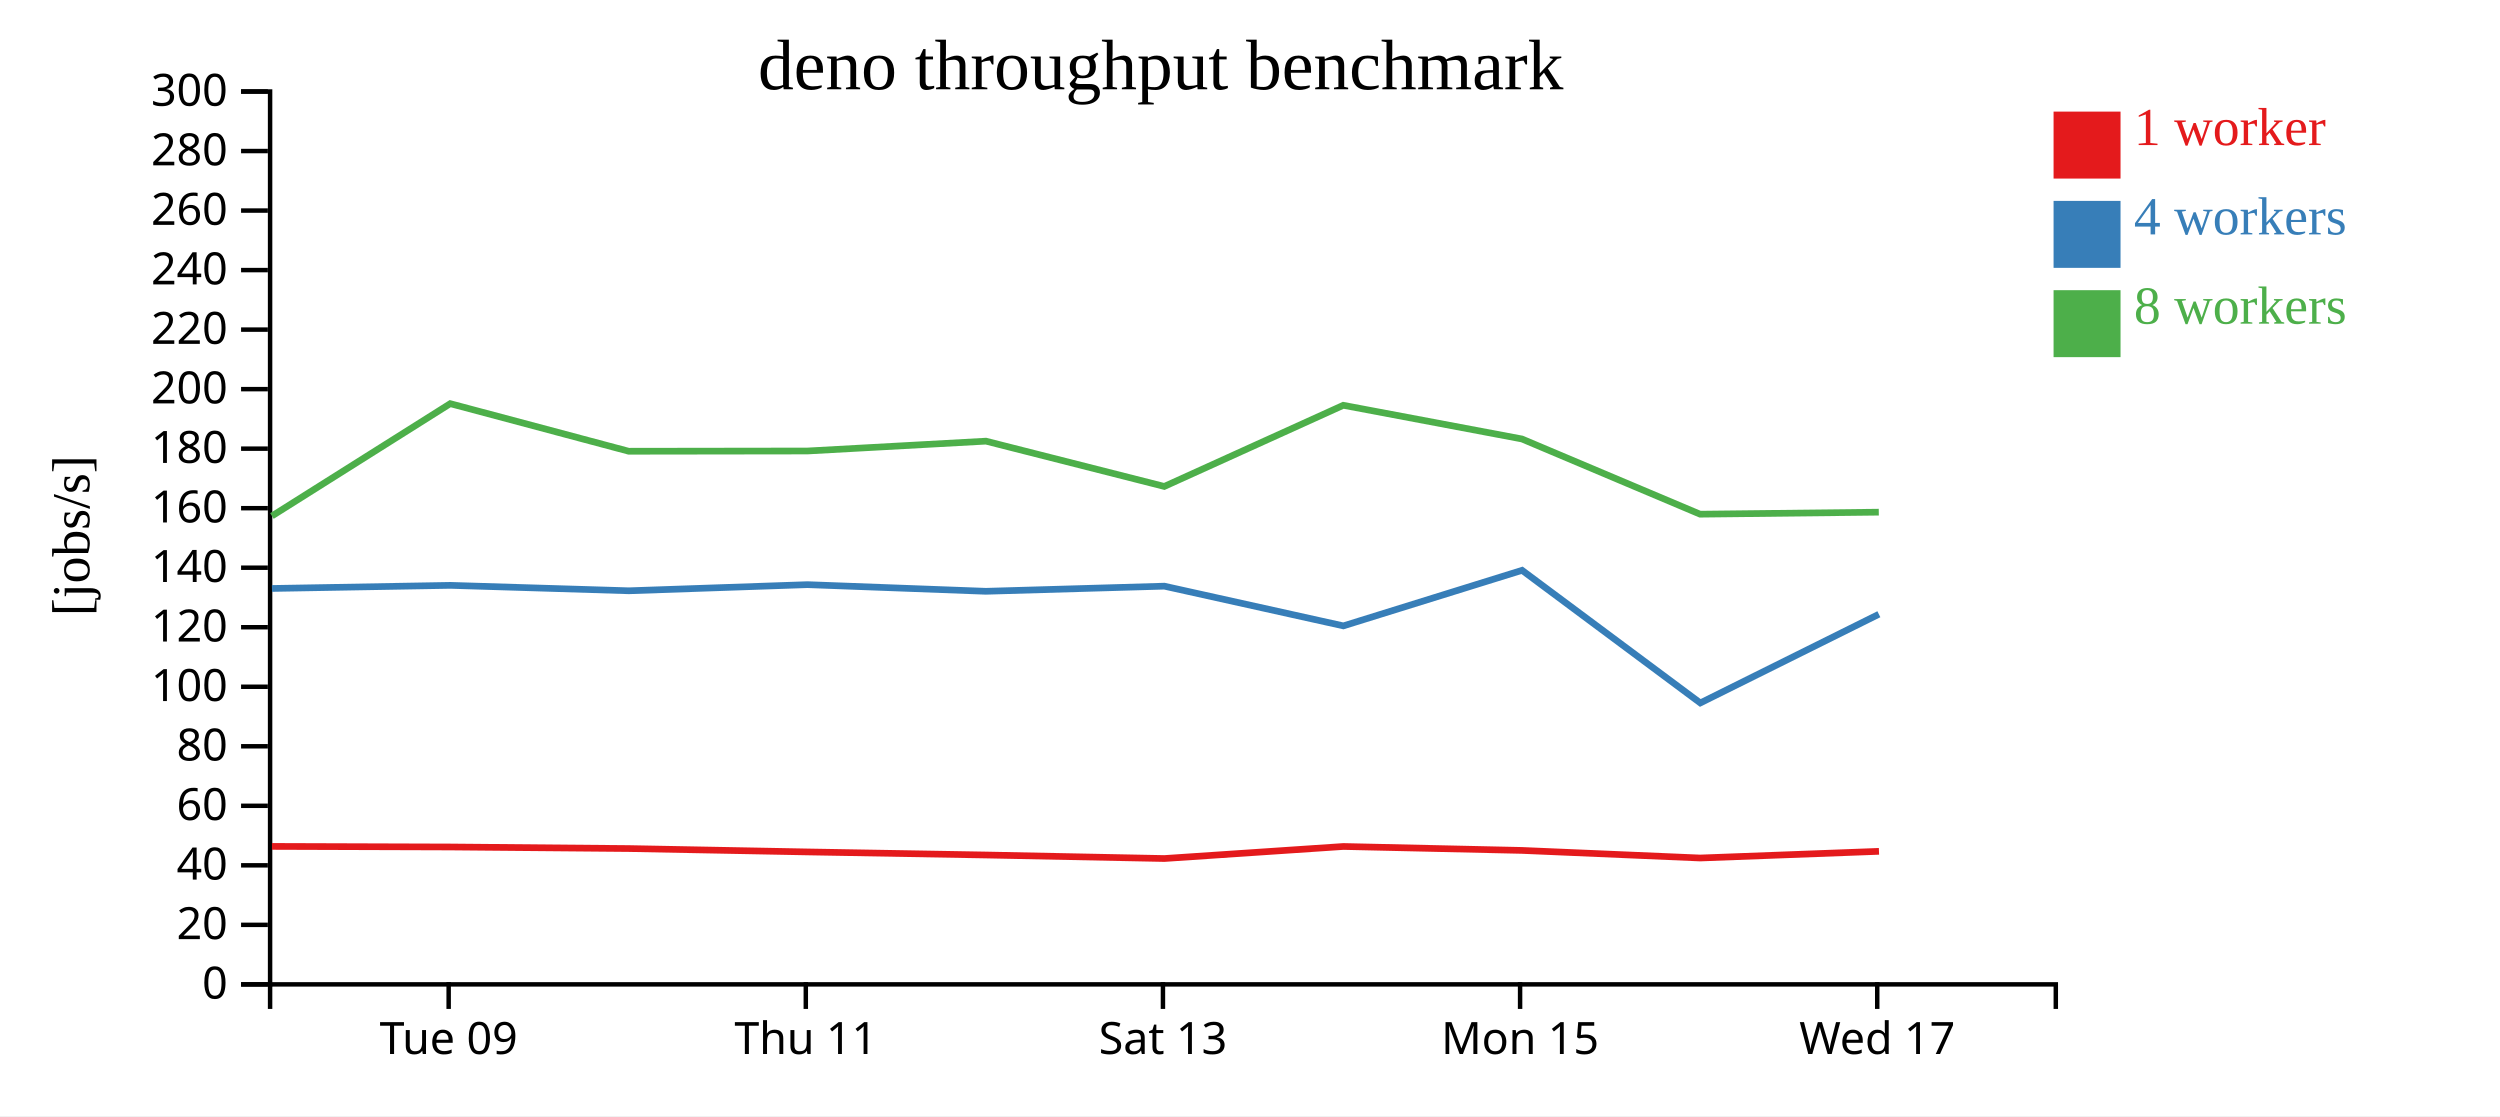
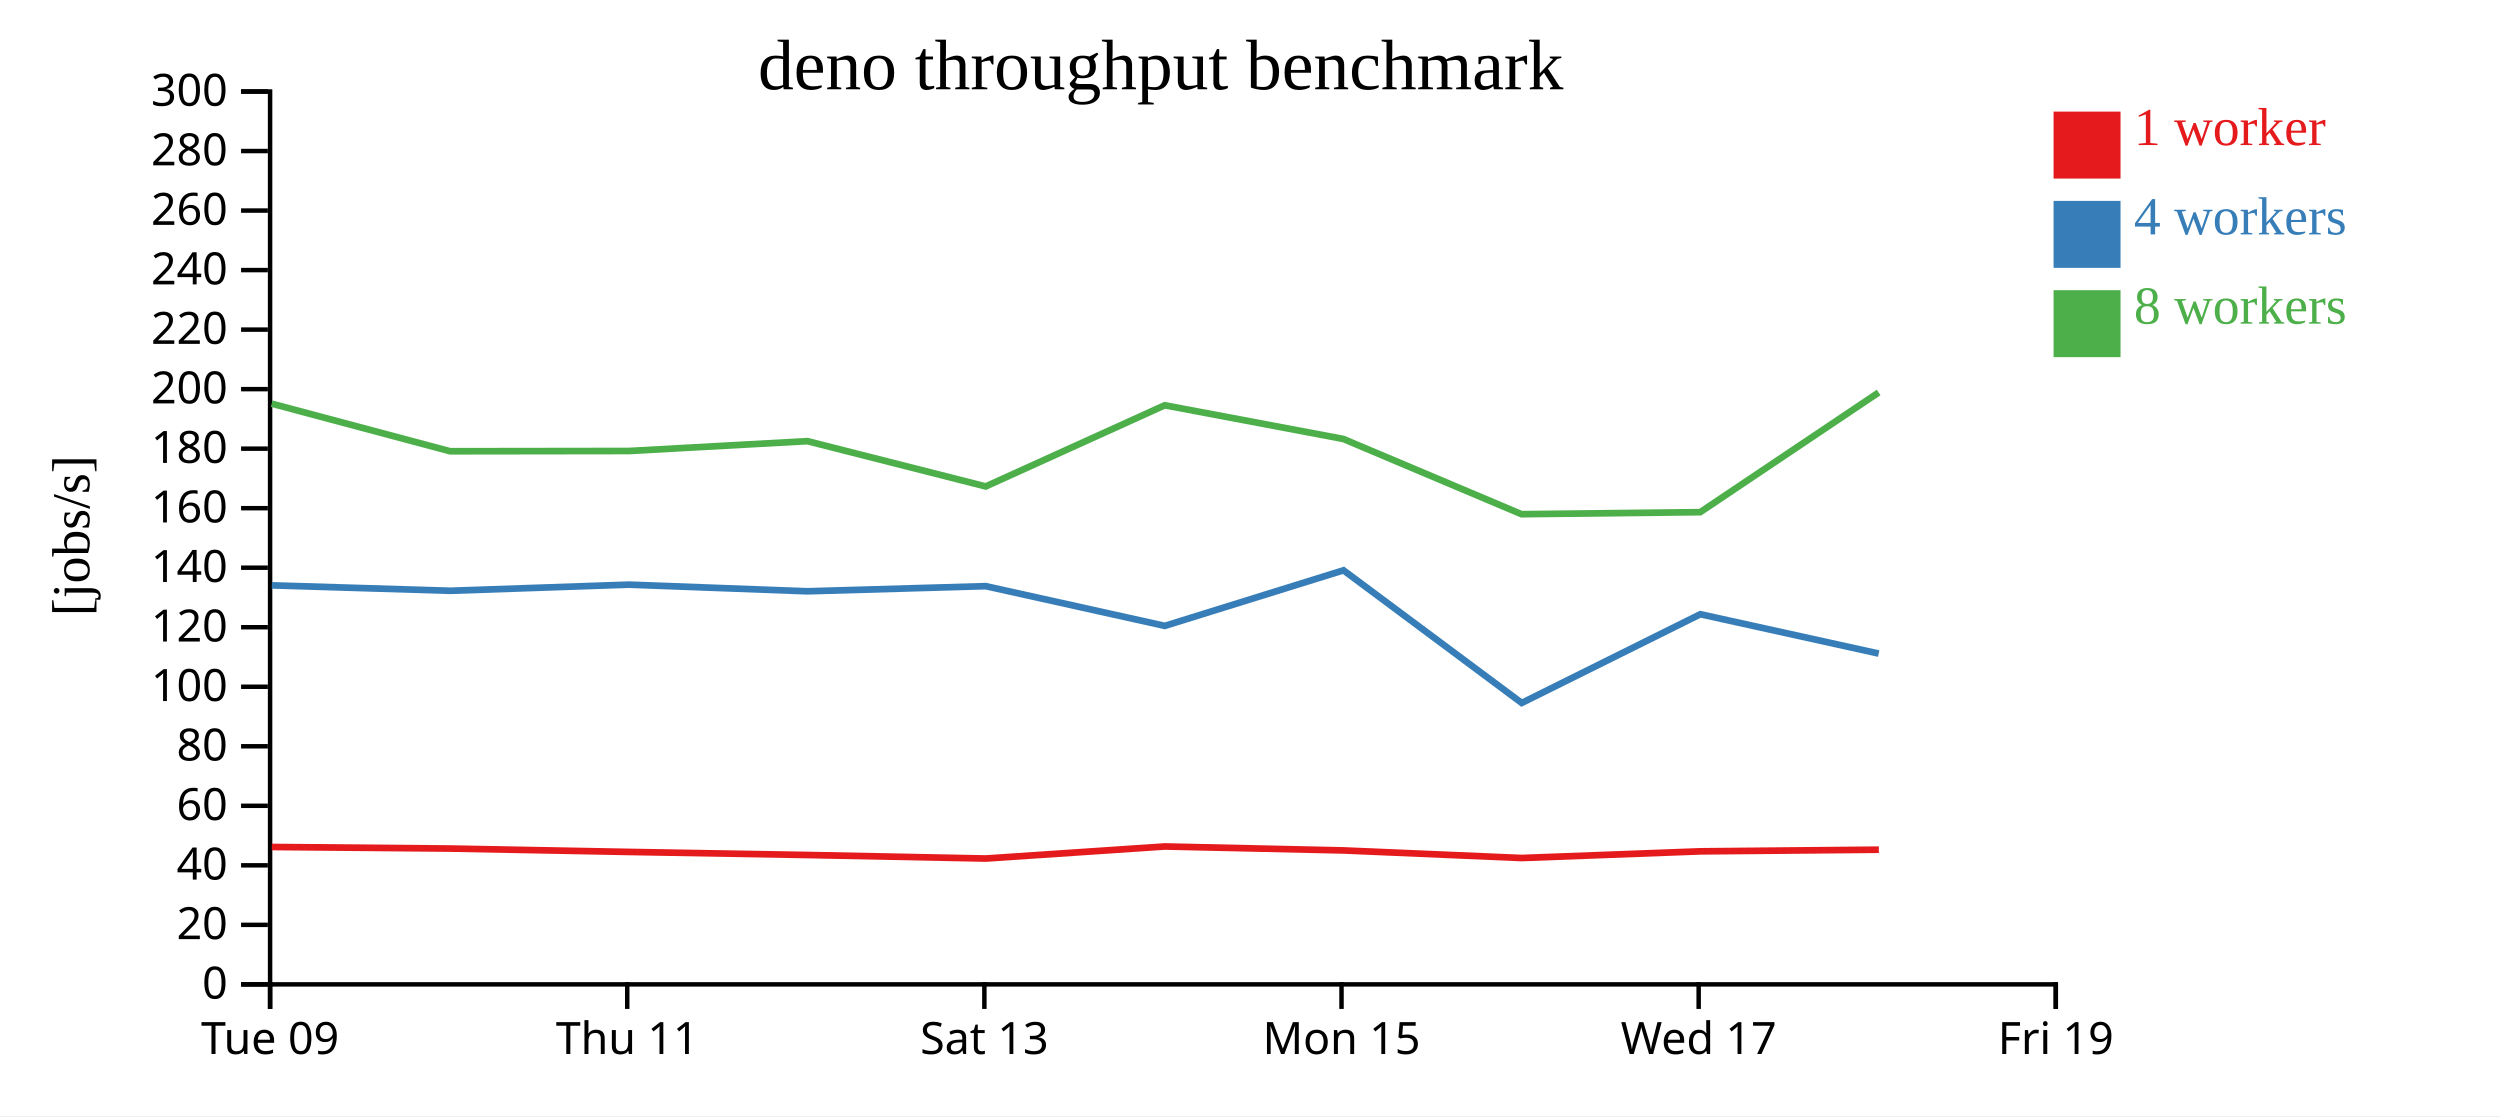
<svg xmlns="http://www.w3.org/2000/svg" width="560" height="250">
  <rect width="100%" height="100%" fill="white" />
  <g transform="translate(60,20)">
    <g transform="translate(0,200)" fill="none" font-size="10" font-family="sans-serif" text-anchor="middle">
      <path class="domain" stroke="currentColor" d="M0.5,6V0.5H400.5V6" />
-       <g class="tick" opacity="1" transform="translate(40.5,0)">
+       <g class="tick" opacity="1" transform="translate(0.5,0)">
        <line stroke="currentColor" y2="6" />
        <text fill="currentColor" y="9" dy="0.71em">Tue 09</text>
      </g>
-       <g class="tick" opacity="1" transform="translate(120.5,0)">
+       <g class="tick" opacity="1" transform="translate(80.5,0)">
        <line stroke="currentColor" y2="6" />
        <text fill="currentColor" y="9" dy="0.71em">Thu 11</text>
      </g>
-       <g class="tick" opacity="1" transform="translate(200.5,0)">
+       <g class="tick" opacity="1" transform="translate(160.5,0)">
        <line stroke="currentColor" y2="6" />
        <text fill="currentColor" y="9" dy="0.71em">Sat 13</text>
      </g>
-       <g class="tick" opacity="1" transform="translate(280.5,0)">
+       <g class="tick" opacity="1" transform="translate(240.5,0)">
        <line stroke="currentColor" y2="6" />
        <text fill="currentColor" y="9" dy="0.71em">Mon 15</text>
      </g>
-       <g class="tick" opacity="1" transform="translate(360.5,0)">
+       <g class="tick" opacity="1" transform="translate(320.5,0)">
        <line stroke="currentColor" y2="6" />
        <text fill="currentColor" y="9" dy="0.71em">Wed 17</text>
+       </g>
+       <g class="tick" opacity="1" transform="translate(400.5,0)">
+         <line stroke="currentColor" y2="6" />
+         <text fill="currentColor" y="9" dy="0.71em">Fri 19</text>
      </g>
    </g>
    <g fill="none" font-size="10" font-family="sans-serif" text-anchor="end">
      <path class="domain" stroke="currentColor" d="M-6,200.5H0.5V0.5H-6" />
      <g class="tick" opacity="1" transform="translate(0,200.5)">
        <line stroke="currentColor" x2="-6" />
        <text fill="currentColor" x="-9" dy="0.32em">0</text>
      </g>
      <g class="tick" opacity="1" transform="translate(0,187.1667)">
        <line stroke="currentColor" x2="-6" />
        <text fill="currentColor" x="-9" dy="0.32em">20</text>
      </g>
      <g class="tick" opacity="1" transform="translate(0,173.8333)">
        <line stroke="currentColor" x2="-6" />
        <text fill="currentColor" x="-9" dy="0.32em">40</text>
      </g>
      <g class="tick" opacity="1" transform="translate(0,160.5)">
        <line stroke="currentColor" x2="-6" />
        <text fill="currentColor" x="-9" dy="0.32em">60</text>
      </g>
      <g class="tick" opacity="1" transform="translate(0,147.1667)">
        <line stroke="currentColor" x2="-6" />
        <text fill="currentColor" x="-9" dy="0.32em">80</text>
      </g>
      <g class="tick" opacity="1" transform="translate(0,133.8333)">
        <line stroke="currentColor" x2="-6" />
        <text fill="currentColor" x="-9" dy="0.32em">100</text>
      </g>
      <g class="tick" opacity="1" transform="translate(0,120.5)">
        <line stroke="currentColor" x2="-6" />
        <text fill="currentColor" x="-9" dy="0.32em">120</text>
      </g>
      <g class="tick" opacity="1" transform="translate(0,107.1667)">
        <line stroke="currentColor" x2="-6" />
        <text fill="currentColor" x="-9" dy="0.32em">140</text>
      </g>
      <g class="tick" opacity="1" transform="translate(0,93.83333)">
        <line stroke="currentColor" x2="-6" />
        <text fill="currentColor" x="-9" dy="0.32em">160</text>
      </g>
      <g class="tick" opacity="1" transform="translate(0,80.5)">
        <line stroke="currentColor" x2="-6" />
        <text fill="currentColor" x="-9" dy="0.32em">180</text>
      </g>
      <g class="tick" opacity="1" transform="translate(0,67.16667)">
        <line stroke="currentColor" x2="-6" />
        <text fill="currentColor" x="-9" dy="0.32em">200</text>
      </g>
      <g class="tick" opacity="1" transform="translate(0,53.83333)">
        <line stroke="currentColor" x2="-6" />
        <text fill="currentColor" x="-9" dy="0.32em">220</text>
      </g>
      <g class="tick" opacity="1" transform="translate(0,40.5)">
        <line stroke="currentColor" x2="-6" />
        <text fill="currentColor" x="-9" dy="0.32em">240</text>
      </g>
      <g class="tick" opacity="1" transform="translate(0,27.16667)">
        <line stroke="currentColor" x2="-6" />
        <text fill="currentColor" x="-9" dy="0.32em">260</text>
      </g>
      <g class="tick" opacity="1" transform="translate(0,13.83333)">
        <line stroke="currentColor" x2="-6" />
        <text fill="currentColor" x="-9" dy="0.32em">280</text>
      </g>
      <g class="tick" opacity="1" transform="translate(0,0.5)">
        <line stroke="currentColor" x2="-6" />
        <text fill="currentColor" x="-9" dy="0.32em">300</text>
      </g>
    </g>
    <text text-anchor="middle" style="font-size: 12px" transform="rotate(-90)" y="-40" x="-100">[jobs/s]</text>
    <text text-anchor="middle" style="font-size: 16px" y="0" x="200">deno throughput benchmark</text>
-     <path class="line" fill="none" stroke="#e41a1c" stroke-width="1.5" d="M0.918,169.595L40.882,169.724L80.853,170.075L120.882,170.832L160.871,171.52L200.816,172.31L240.924,169.611L280.916,170.494L320.829,172.194L360.889,170.699" />
-     <path class="line" fill="none" stroke="#377eb8" stroke-width="1.5" d="M0.916,111.817L40.89,111.119L80.858,112.335L120.873,110.961L160.837,112.45L200.812,111.3L240.912,120.198L280.941,107.749L320.869,137.461L360.868,117.587" />
-     <path class="line" fill="none" stroke="#4daf4a" stroke-width="1.5" d="M0.911,95.583L40.853,70.416L80.829,81.08L120.865,81.023L160.849,78.817L200.797,88.963L240.897,70.784L280.918,78.331L320.821,95.178L360.849,94.726" />
+     <path class="line" fill="none" stroke="#e41a1c" stroke-width="1.5" d="M0.882,169.724L40.853,170.075L80.882,170.832L120.871,171.52L160.816,172.31L200.924,169.611L240.916,170.494L280.829,172.194L320.889,170.699L360.86,170.333" />
+     <path class="line" fill="none" stroke="#377eb8" stroke-width="1.5" d="M0.89,111.119L40.858,112.335L80.873,110.961L120.837,112.45L160.812,111.3L200.912,120.198L240.941,107.749L280.869,137.461L320.868,117.587L360.827,126.4" />
+     <path class="line" fill="none" stroke="#4daf4a" stroke-width="1.5" d="M0.853,70.416L40.829,81.08L80.865,81.023L120.849,78.817L160.797,88.963L200.897,70.784L240.918,78.331L280.821,95.178L320.849,94.726L360.818,67.917" />
    <rect class="dot" x="400" y="5" width="15" height="15" style="fill: #e41a1c;" />
    <rect class="dot" x="400" y="25" width="15" height="15" style="fill: #377eb8;" />
    <rect class="dot" x="400" y="45" width="15" height="15" style="fill: #4daf4a;" />
    <text class="label" x="418" y="12.5" style="fill: #e41a1c; alignment-baseline: middle;" text-anchor="left">1 worker</text>
    <text class="label" x="418" y="32.5" style="fill: #377eb8; alignment-baseline: middle;" text-anchor="left">4 workers</text>
    <text class="label" x="418" y="52.5" style="fill: #4daf4a; alignment-baseline: middle;" text-anchor="left">8 workers</text>
  </g>
</svg>
